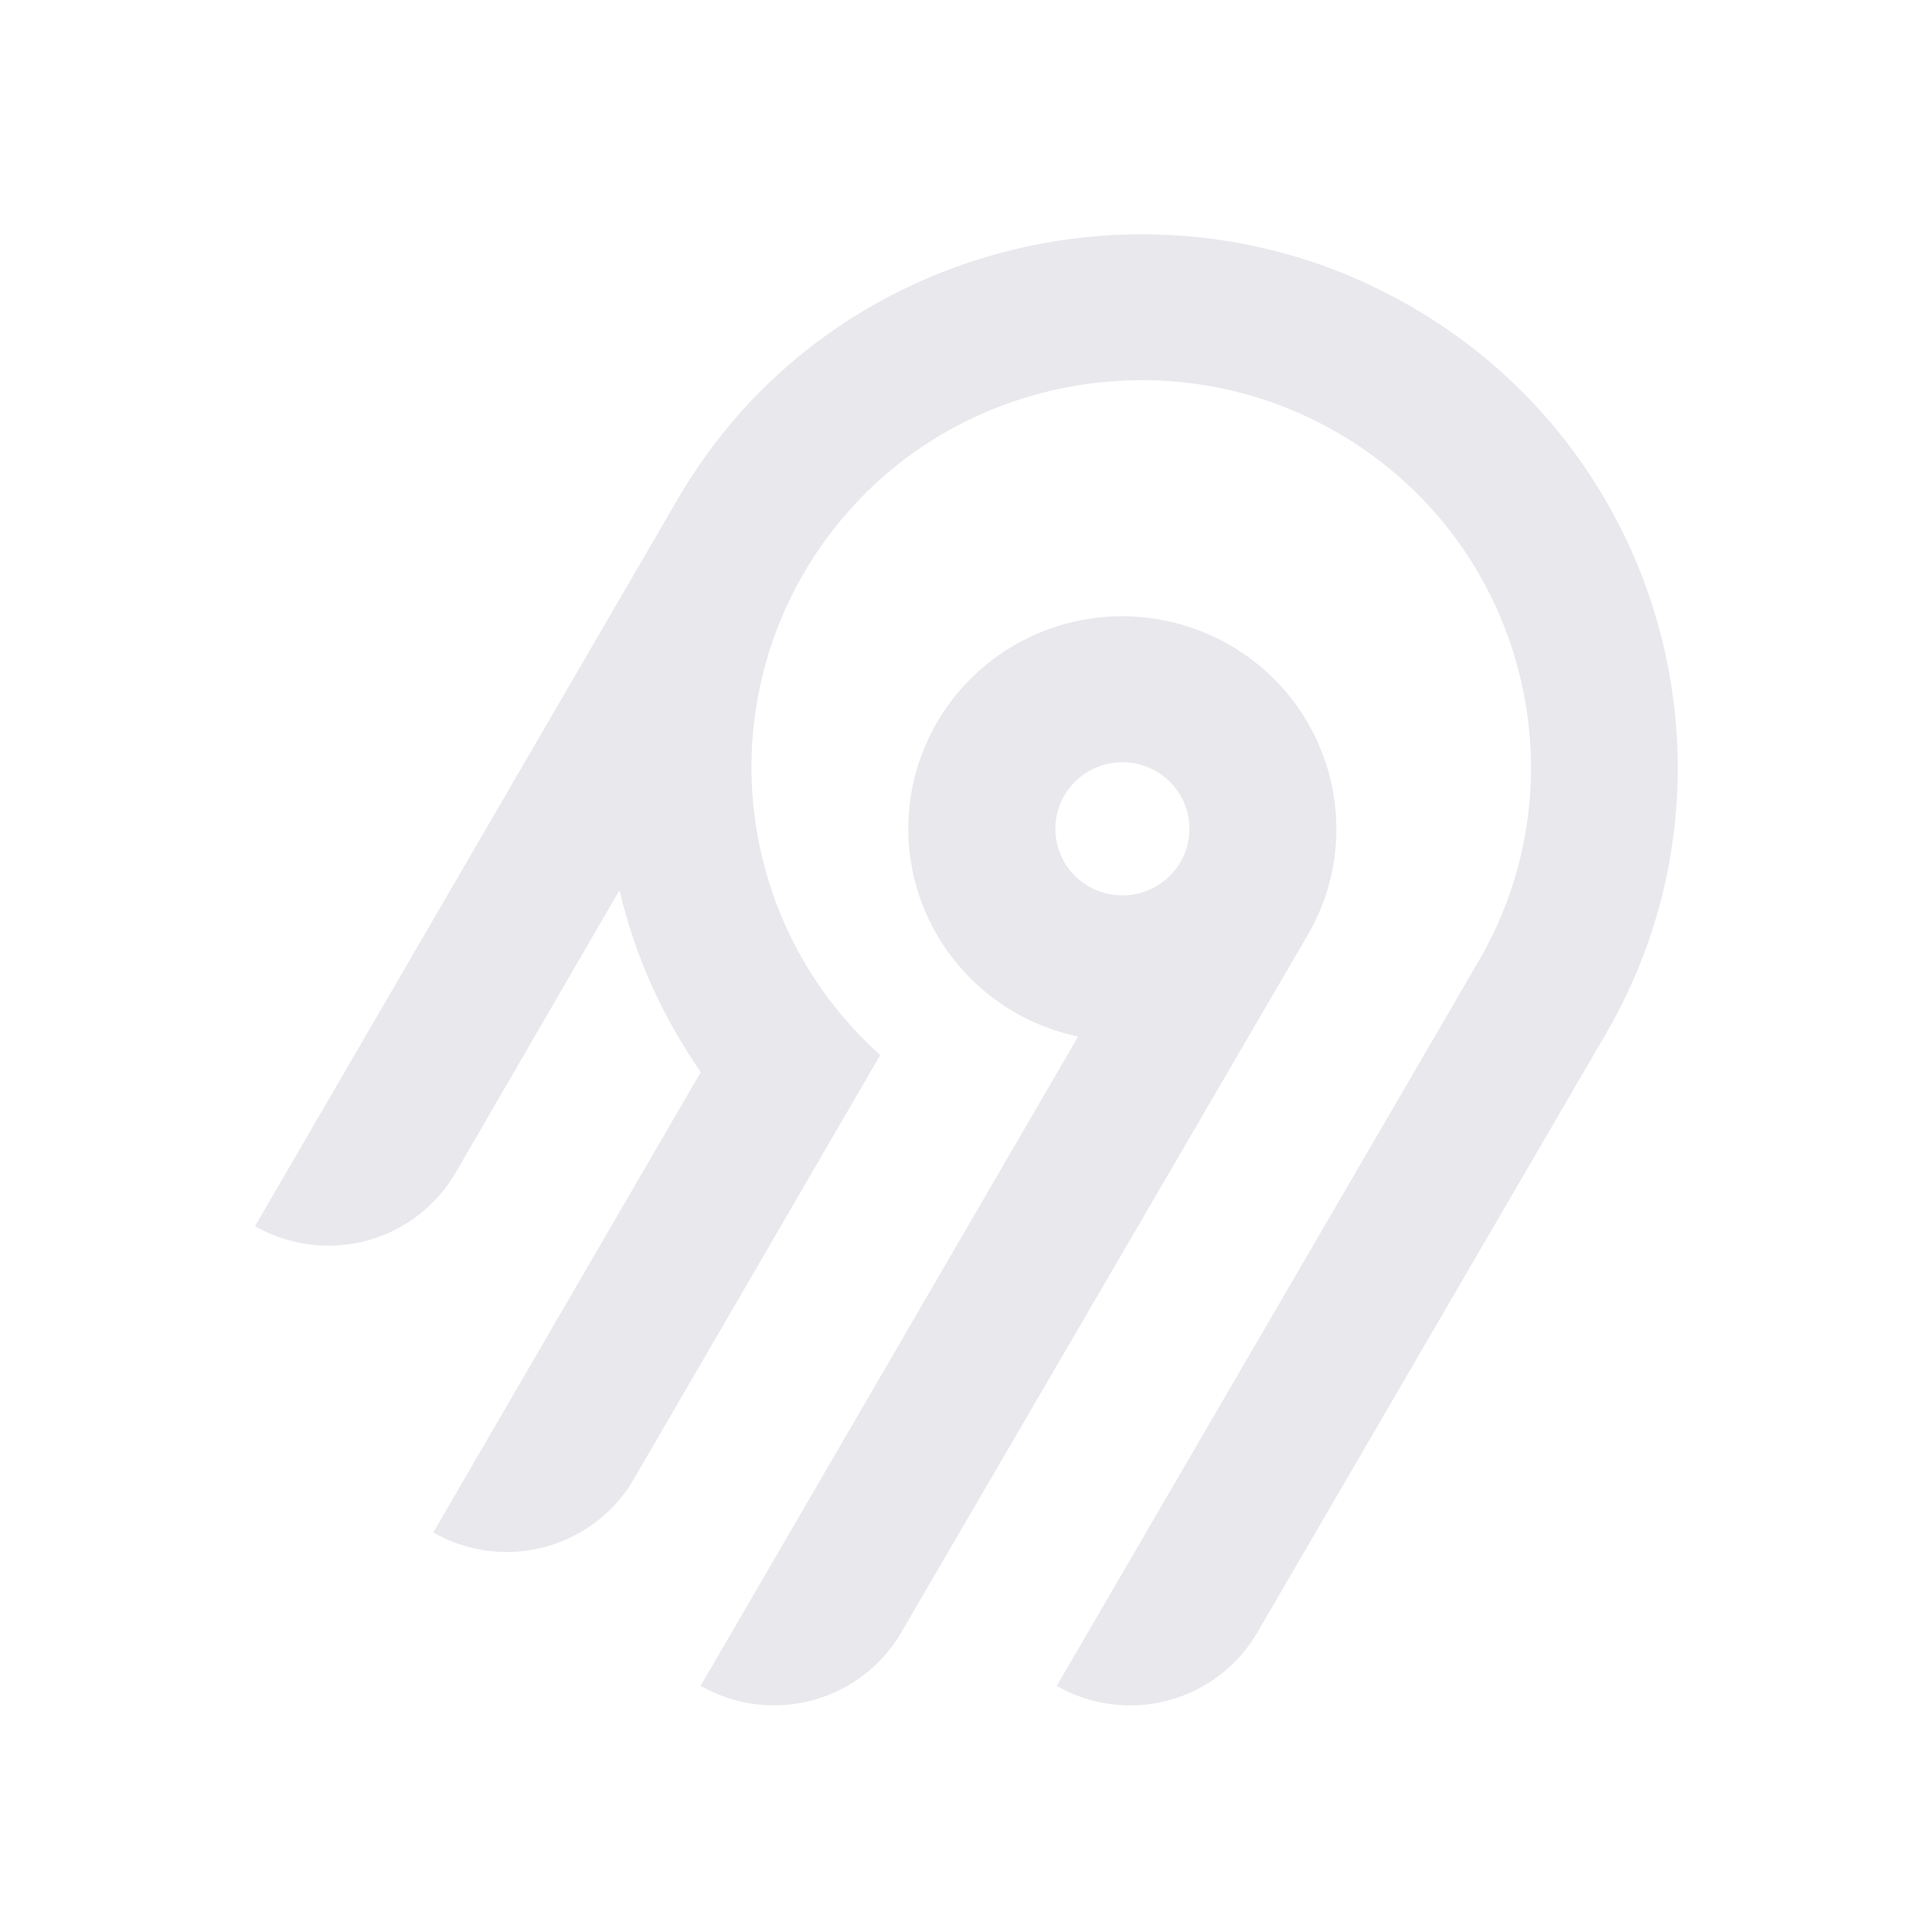
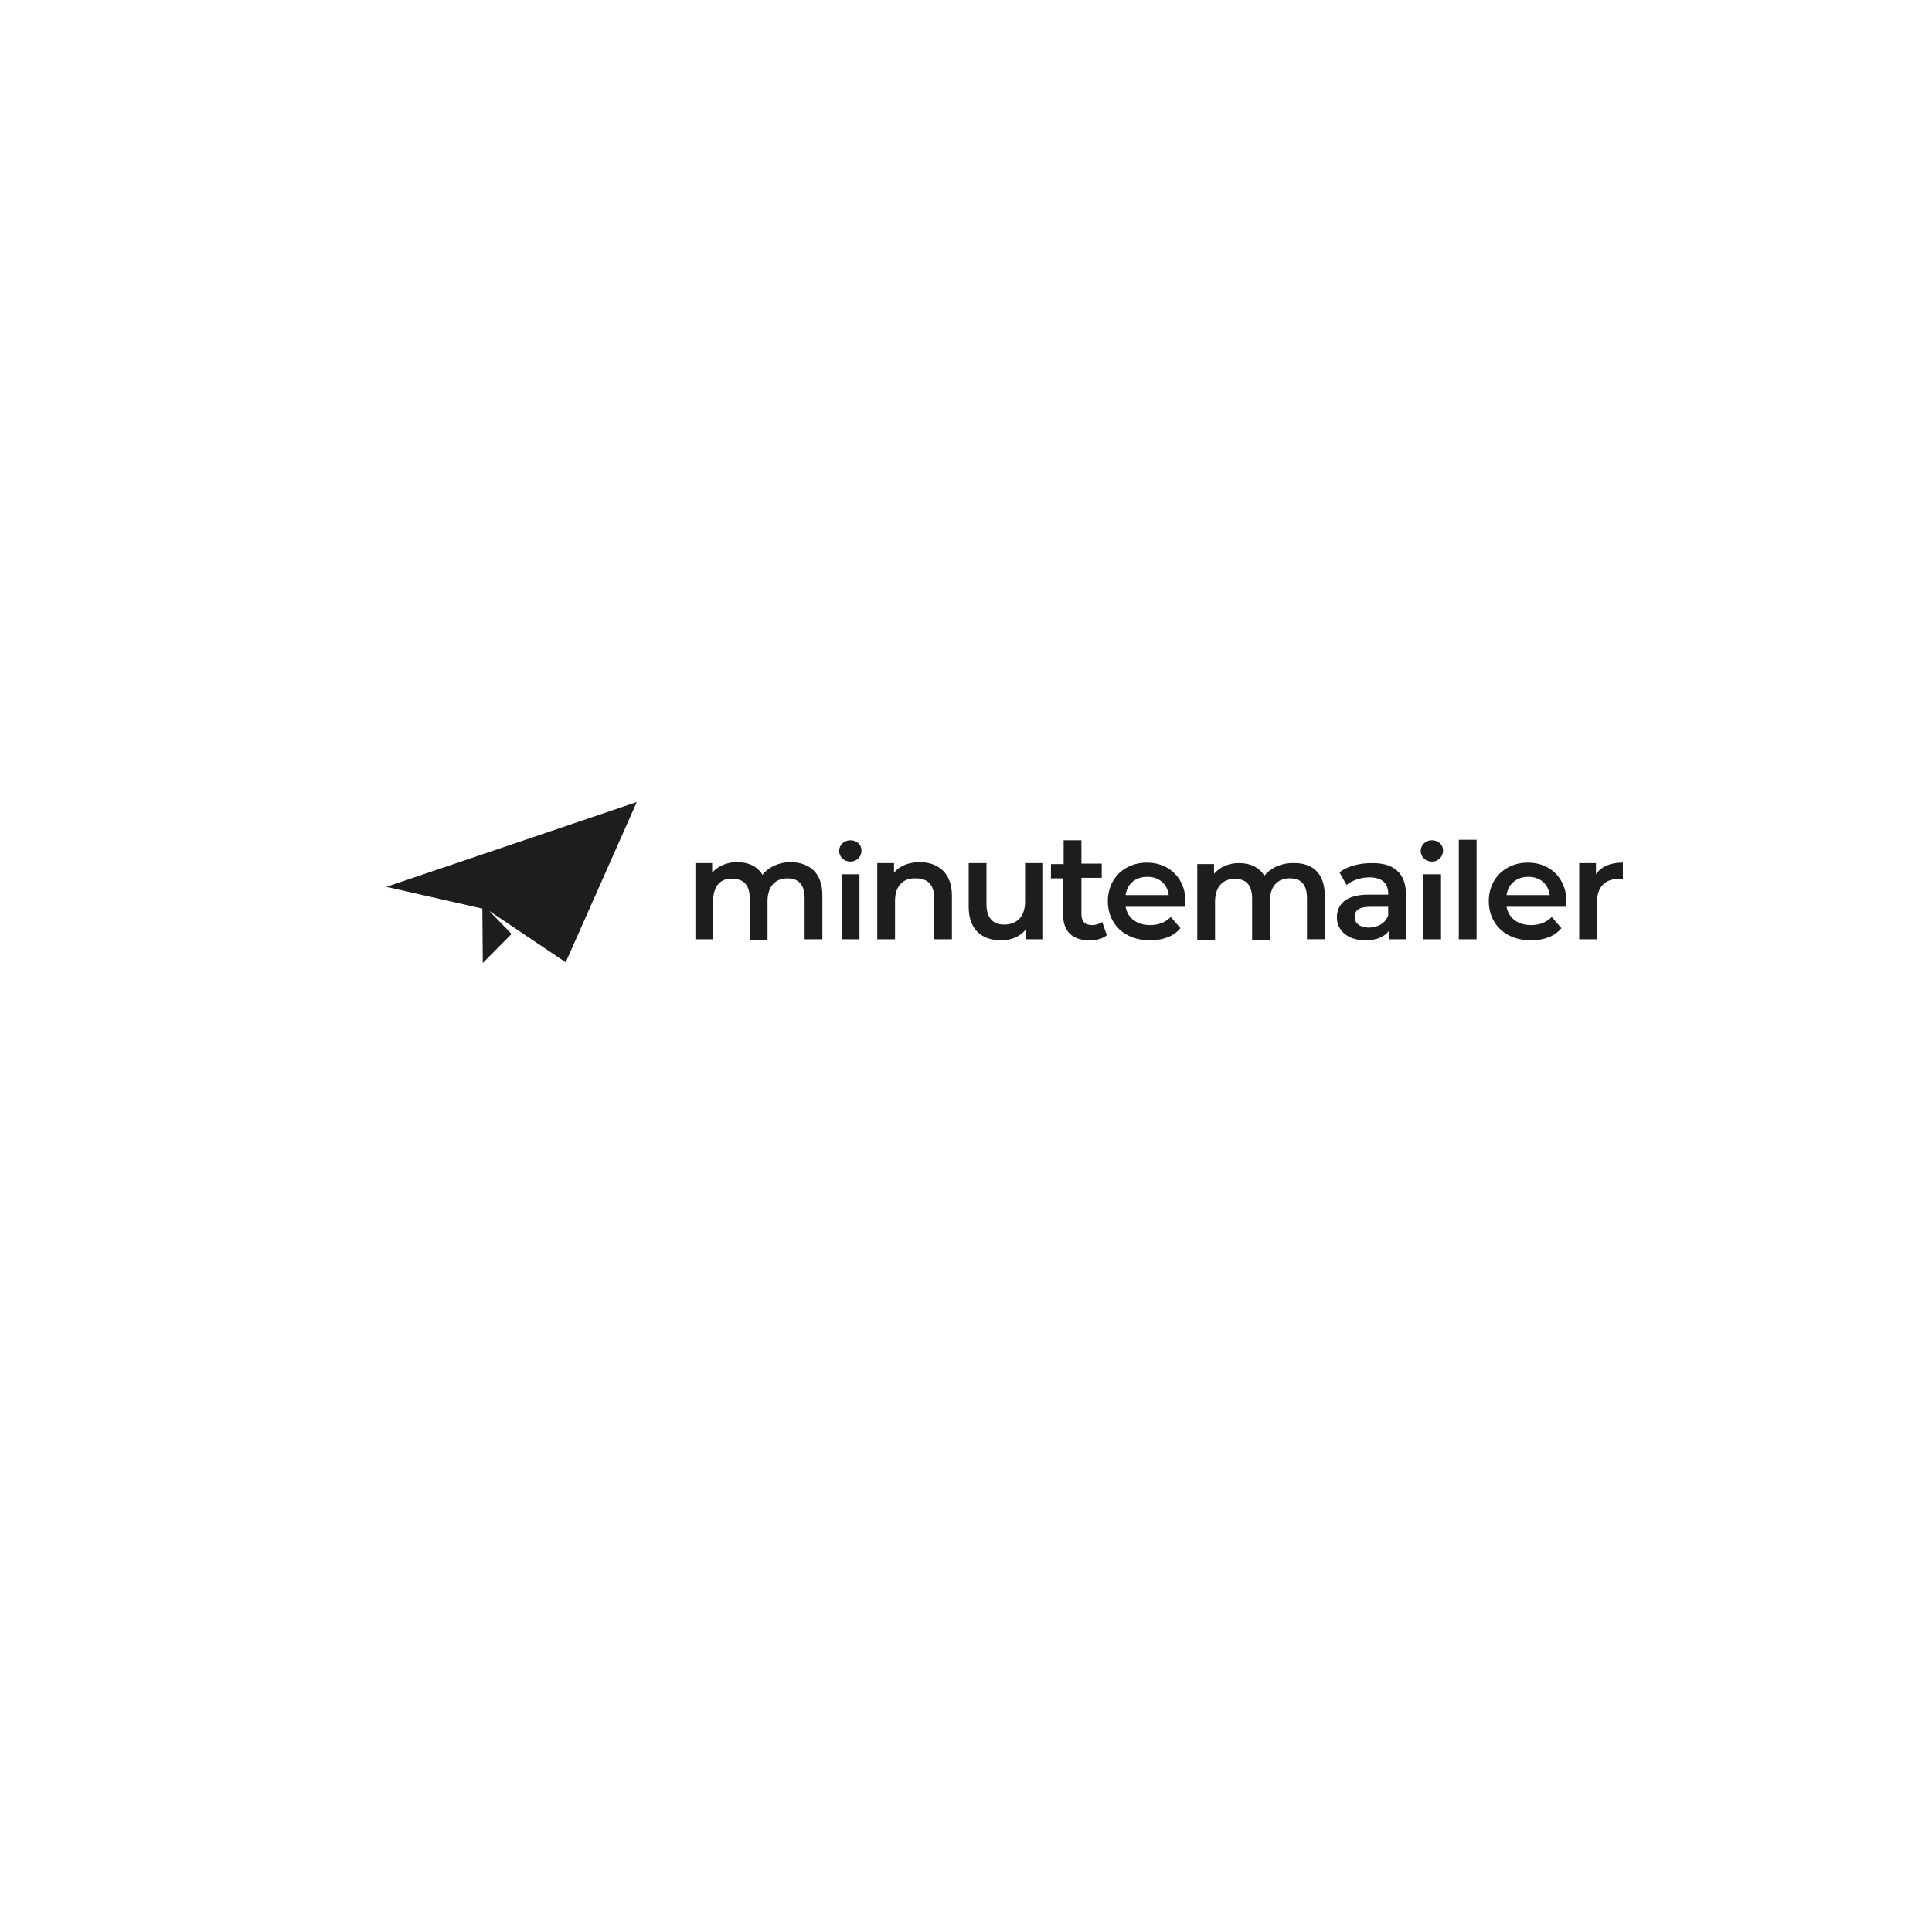
- <svg xmlns="http://www.w3.org/2000/svg" width="250" height="250" fill="none">
-   <path fill="#e8e8ed" fill-rule="evenodd" d="M95.775 53.416c20.364-22.88 54.087-29.592 81.811-16.385 36.836 17.549 50.274 62.252 30.219 96.734l-45.115 77.487a18.994 18.994 0 0 1-11.536 8.784 19.12 19.12 0 0 1-14.412-1.878l54.62-93.829c14.55-25.027 4.818-57.467-21.888-70.24-20.038-9.583-44.533-4.795-59.336 11.685a50.008 50.008 0 0 0-12.902 32.877 49.989 49.989 0 0 0 16.664 37.87l-31.887 54.875a18.917 18.917 0 0 1-4.885 5.534 19.041 19.041 0 0 1-6.647 3.255 19.13 19.13 0 0 1-7.395.482 19.087 19.087 0 0 1-7.018-2.365l34.617-59.575a68.424 68.424 0 0 1-10.524-23.544l-21.213 36.579a18.994 18.994 0 0 1-11.535 8.784A19.123 19.123 0 0 1 33 158.668l54.856-94.356a70.296 70.296 0 0 1 7.919-10.896Zm63.314 30.034c13.211 7.577 17.774 24.427 10.13 37.54l-52.603 90.251a18.997 18.997 0 0 1-11.536 8.784 19.122 19.122 0 0 1-14.412-1.878l48.843-84.024a27.778 27.778 0 0 1-10.825-4.847 27.545 27.545 0 0 1-7.783-8.907 27.344 27.344 0 0 1-3.307-11.326 27.293 27.293 0 0 1 1.776-11.66 27.454 27.454 0 0 1 6.533-9.846 27.703 27.703 0 0 1 10.087-6.222 27.858 27.858 0 0 1 23.097 2.135Zm-19.134 16.961a8.645 8.645 0 0 0-2.232 2.529h-.003a8.565 8.565 0 0 0 .632 9.556 8.68 8.68 0 0 0 4.097 2.915 8.738 8.738 0 0 0 5.036.163 8.692 8.692 0 0 0 4.279-2.642 8.59 8.59 0 0 0 2.079-4.558 8.563 8.563 0 0 0-.821-4.938 8.645 8.645 0 0 0-3.444-3.652 8.72 8.72 0 0 0-6.586-.86 8.7 8.7 0 0 0-3.037 1.487Z" clip-rule="evenodd" />
+ <svg xmlns="http://www.w3.org/2000/svg" width="250" height="250" viewBox="0 0 250 250" style="display: block; margin: auto;" fill="none">
+   <g transform="translate(50, 100)">
+     <path d="M58.586 10.113c0-.789.657-1.38 1.446-1.38.854 0 1.446.59 1.446 1.314 0 .789-.592 1.446-1.446 1.446-.789 0-1.446-.592-1.446-1.38Zm.329 3.023h2.3v8.413h-2.3v-8.413ZM133.84 10.113c0-.789.657-1.38 1.446-1.38.854 0 1.446.59 1.446 1.314 0 .789-.592 1.446-1.446 1.446-.789 0-1.446-.592-1.446-1.38Zm.328 3.023h2.301v8.413h-2.301v-8.413ZM73.177 15.896v5.653h-2.3v-5.324c0-1.775-.855-2.563-2.366-2.563-1.578-.066-2.695.92-2.695 2.892v4.995h-2.3V11.69h2.169v1.249c.723-.92 1.971-1.38 3.417-1.38 2.3.065 4.075 1.38 4.075 4.338ZM84.878 11.69v9.858h-2.17V20.3c-.722.92-1.905 1.38-3.154 1.38-2.498 0-4.206-1.38-4.206-4.338V11.69h2.3v5.323c0 1.775.855 2.63 2.3 2.63 1.578 0 2.695-.987 2.695-2.958V11.69h2.235ZM93.222 21.023c-.526.46-1.38.657-2.235.657-2.169 0-3.417-1.117-3.417-3.286v-4.732h-1.578v-1.84h1.643v-3.09h2.3v3.024h2.63v1.84h-2.63v4.667c0 .986.46 1.446 1.381 1.446.46 0 .92-.132 1.314-.395l.592 1.71ZM103.342 17.341h-7.69c.263 1.446 1.446 2.366 3.155 2.366 1.117 0 1.972-.328 2.695-1.051l1.248 1.446c-.854 1.051-2.234 1.577-3.943 1.577-3.287 0-5.455-2.103-5.455-5.06 0-2.958 2.168-4.996 5.06-4.996 2.892 0 4.996 2.038 4.996 5.06 0 .198-.066.461-.066.658Zm-7.69-1.512h5.587c-.198-1.446-1.25-2.366-2.76-2.366-1.578 0-2.63.92-2.827 2.367ZM121.423 15.89v5.653h-2.3v-5.324c0-1.775-.789-2.563-2.235-2.563-1.512 0-2.563.986-2.563 2.957v4.996h-2.301v-5.324c0-1.775-.789-2.563-2.235-2.563-1.511 0-2.563.985-2.563 2.957v4.995h-2.3v-9.859h2.169v1.25c.723-.855 1.906-1.381 3.22-1.381 1.446 0 2.629.526 3.287 1.643.788-.986 2.103-1.643 3.68-1.643 2.498-.066 4.141 1.249 4.141 4.206ZM56.416 15.896v5.653h-2.3v-5.324c0-1.775-.79-2.563-2.235-2.563-1.512 0-2.564.986-2.564 2.957v4.996h-2.3V16.29c0-1.775-.789-2.564-2.235-2.564-1.446-.13-2.497.855-2.497 2.827v4.995h-2.3V11.69h2.168v1.249c.723-.855 1.906-1.38 3.22-1.38 1.447 0 2.63.525 3.287 1.643.789-.986 2.103-1.643 3.68-1.643 2.433.065 4.076 1.38 4.076 4.338ZM131.935 15.765v5.784h-2.169v-1.183c-.526.854-1.643 1.314-3.089 1.314-2.235 0-3.681-1.249-3.681-2.957 0-1.644 1.117-2.958 4.075-2.958h2.563v-.132c0-1.314-.788-2.103-2.431-2.103-1.118 0-2.235.395-2.958.986l-.92-1.643c1.051-.789 2.563-1.183 4.14-1.183 2.827-.066 4.47 1.249 4.47 4.075Zm-2.301 2.695v-1.118h-2.366c-1.577 0-1.972.592-1.972 1.315 0 .854.723 1.38 1.907 1.38 1.117-.066 2.037-.526 2.431-1.577ZM138.77 8.666h2.3v12.882h-2.3V8.666ZM152.639 17.341h-7.69c.263 1.446 1.446 2.366 3.155 2.366 1.117 0 1.971-.328 2.694-1.051l1.249 1.446c-.854 1.051-2.234 1.577-3.943 1.577-3.287 0-5.456-2.103-5.456-5.06 0-2.958 2.169-4.996 5.061-4.996s4.995 2.038 4.995 5.06c0 .198 0 .461-.065.658Zm-7.69-1.512h5.587c-.198-1.446-1.249-2.366-2.761-2.366s-2.629.92-2.826 2.367ZM160 11.623v2.169c-.197-.066-.394-.066-.526-.066-1.774 0-2.826 1.052-2.826 3.024v4.798h-2.3v-9.86h2.169v1.447c.657-.986 1.84-1.512 3.483-1.512Z" fill="#1D1D1D" />
+     <path fill-rule="evenodd" clip-rule="evenodd" d="m23.202 24.523 9.197-20.736L0 14.757l12.415 2.82.058 7.038 3.724-3.762-2.898-2.984 9.903 6.654Z" fill="#1D1D1D" />
+   </g>
</svg>
